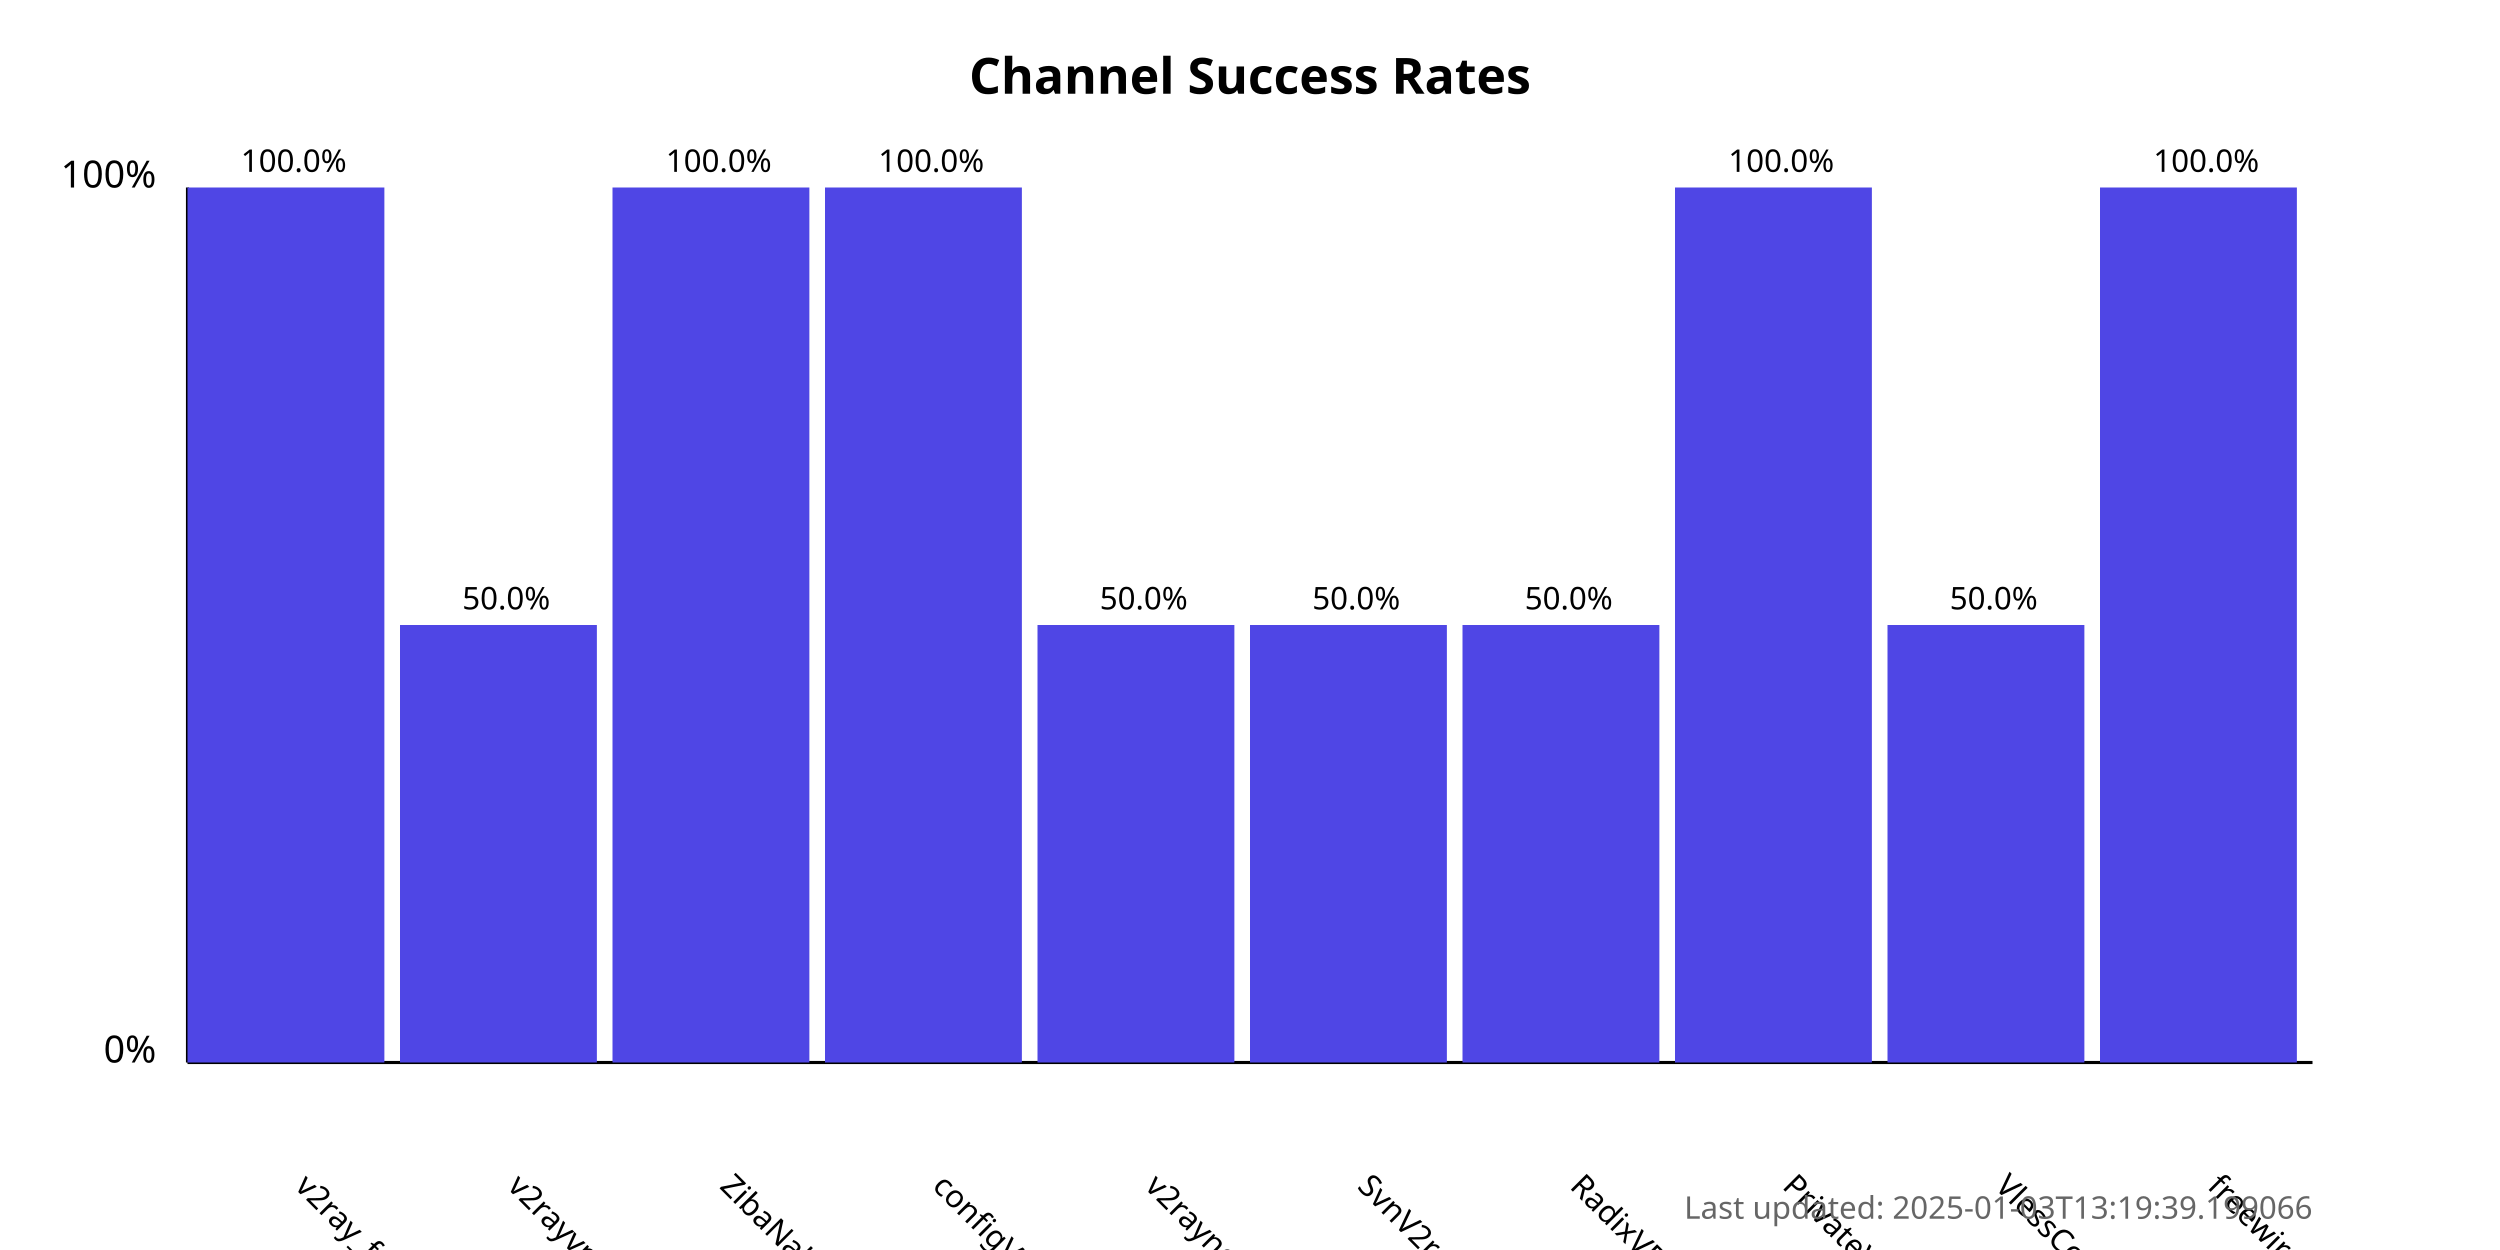
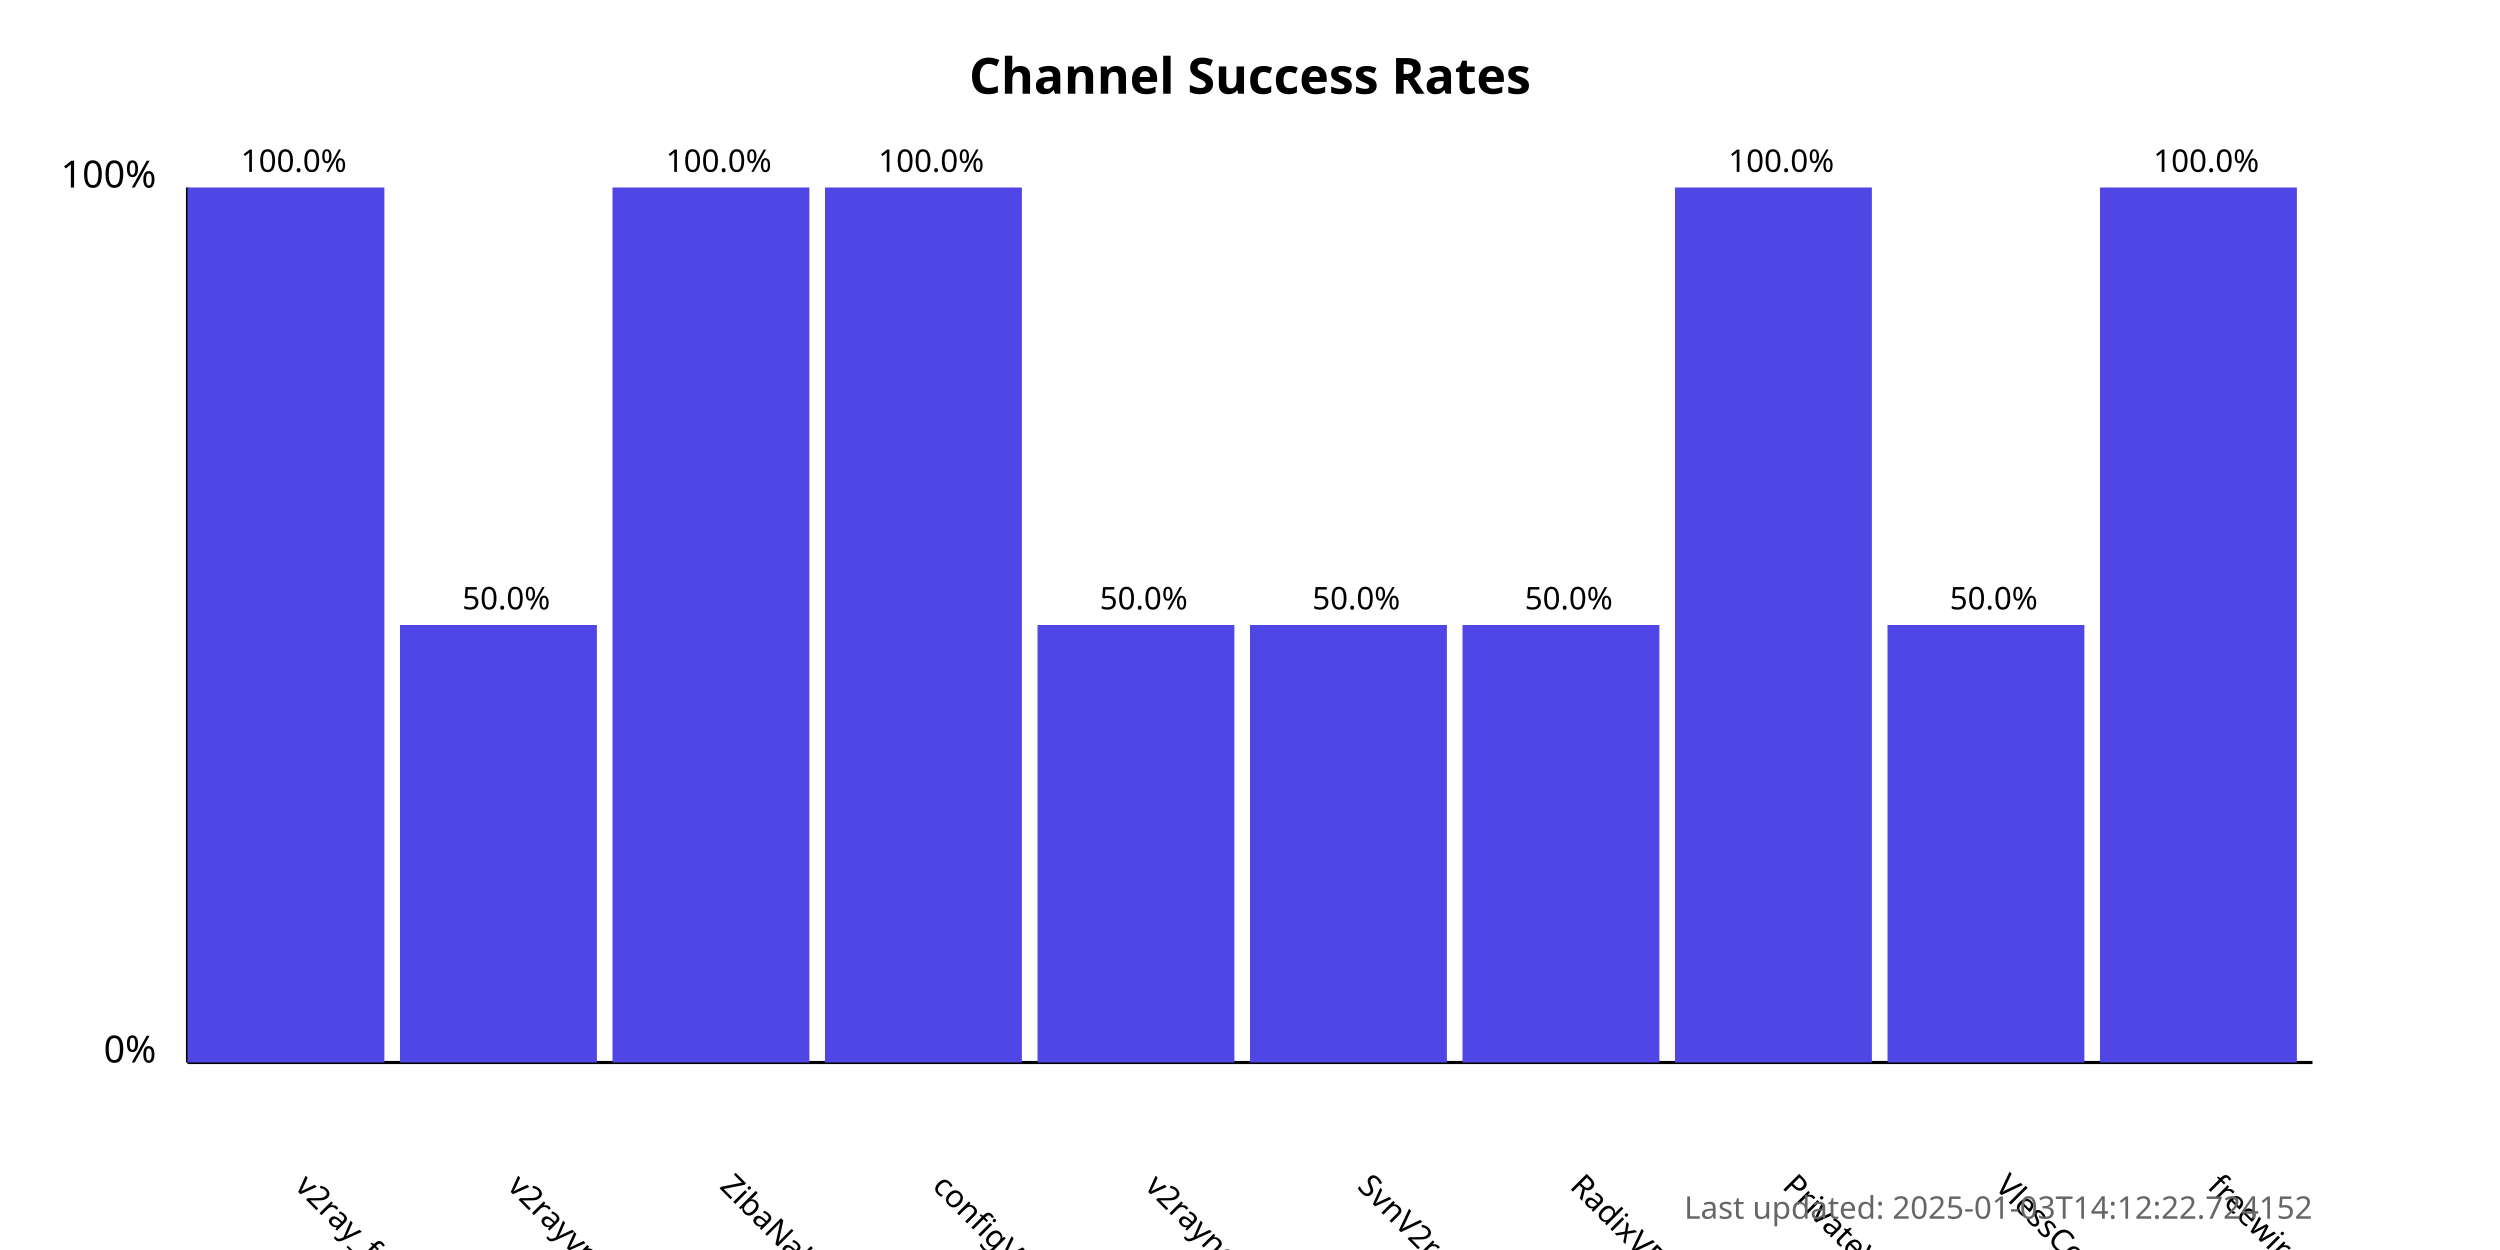
<svg xmlns="http://www.w3.org/2000/svg" width="800" height="400">
  <style>
            .chart-title { font: bold 16px sans-serif; }
            .axis-label { font: 12px sans-serif; }
            .tick-label { font: 10px sans-serif; }
            .bar { fill: #4f46e5; }
            .bar:hover { fill: #6366f1; }
            .timestamp { font: 10px sans-serif; fill: #666; }
        </style>
  <text x="400.0" y="30" text-anchor="middle" class="chart-title">
            Channel Success Rates
        </text>
  <line x1="60" y1="340" x2="60" y2="60" stroke="black" stroke-width="1" />
  <line x1="60" y1="340" x2="740" y2="340" stroke="black" stroke-width="1" />
  <text x="50" y="340" text-anchor="end" class="axis-label">0%</text>
  <text x="50" y="60" text-anchor="end" class="axis-label">100%</text>
  <g>
    <rect x="60" y="60.0" width="63.0" height="280.0" class="bar" />
    <text x="94.0" y="380" transform="rotate(45, 94.0, 380)" text-anchor="start" class="tick-label">
                v2ray_free_conf
            </text>
    <text x="94.0" y="55.0" text-anchor="middle" class="tick-label">
                100.0%
            </text>
  </g>
  <g>
    <rect x="128.0" y="200.0" width="63.0" height="140.0" class="bar" />
    <text x="162.0" y="380" transform="rotate(45, 162.0, 380)" text-anchor="start" class="tick-label">
                v2rayvpno
            </text>
    <text x="162.0" y="195.0" text-anchor="middle" class="tick-label">
                50.0%
            </text>
  </g>
  <g>
    <rect x="196.0" y="60.0" width="63.0" height="280.0" class="bar" />
    <text x="230.0" y="380" transform="rotate(45, 230.0, 380)" text-anchor="start" class="tick-label">
                ZibaNabz
            </text>
    <text x="230.0" y="55.0" text-anchor="middle" class="tick-label">
                100.0%
            </text>
  </g>
  <g>
    <rect x="264.0" y="60.0" width="63.0" height="280.0" class="bar" />
    <text x="298.0" y="380" transform="rotate(45, 298.0, 380)" text-anchor="start" class="tick-label">
                configV2rayForFree
            </text>
    <text x="298.0" y="55.0" text-anchor="middle" class="tick-label">
                100.0%
            </text>
  </g>
  <g>
    <rect x="332.0" y="200.0" width="63.0" height="140.0" class="bar" />
    <text x="366.0" y="380" transform="rotate(45, 366.0, 380)" text-anchor="start" class="tick-label">
                v2rayngvpn
            </text>
    <text x="366.0" y="195.0" text-anchor="middle" class="tick-label">
                50.0%
            </text>
  </g>
  <g>
    <rect x="400.0" y="200.0" width="63.0" height="140.0" class="bar" />
    <text x="434.0" y="380" transform="rotate(45, 434.0, 380)" text-anchor="start" class="tick-label">
                SvnV2ray
            </text>
    <text x="434.0" y="195.0" text-anchor="middle" class="tick-label">
                50.0%
            </text>
  </g>
  <g>
    <rect x="468.0" y="200.0" width="63.0" height="140.0" class="bar" />
    <text x="502.0" y="380" transform="rotate(45, 502.0, 380)" text-anchor="start" class="tick-label">
                RadixVPN
            </text>
    <text x="502.0" y="195.0" text-anchor="middle" class="tick-label">
                50.0%
            </text>
  </g>
  <g>
    <rect x="536.0" y="60.0" width="63.0" height="280.0" class="bar" />
    <text x="570.0" y="380" transform="rotate(45, 570.0, 380)" text-anchor="start" class="tick-label">
                PrivateVPNs
            </text>
    <text x="570.0" y="55.0" text-anchor="middle" class="tick-label">
                100.0%
            </text>
  </g>
  <g>
    <rect x="604.0" y="200.0" width="63.0" height="140.0" class="bar" />
    <text x="638.0" y="380" transform="rotate(45, 638.0, 380)" text-anchor="start" class="tick-label">
                VlessConfig
            </text>
    <text x="638.0" y="195.0" text-anchor="middle" class="tick-label">
                50.0%
            </text>
  </g>
  <g>
    <rect x="672.0" y="60.0" width="63.0" height="280.0" class="bar" />
    <text x="706.0" y="380" transform="rotate(45, 706.0, 380)" text-anchor="start" class="tick-label">
                freewireguard
            </text>
    <text x="706.0" y="55.0" text-anchor="middle" class="tick-label">
                100.0%
            </text>
  </g>
  <text x="740" y="390" text-anchor="end" class="timestamp">
-             Last updated: 2025-01-03T13:19:39.199066
+             Last updated: 2025-01-03T14:12:22.724152
        </text>
</svg>
